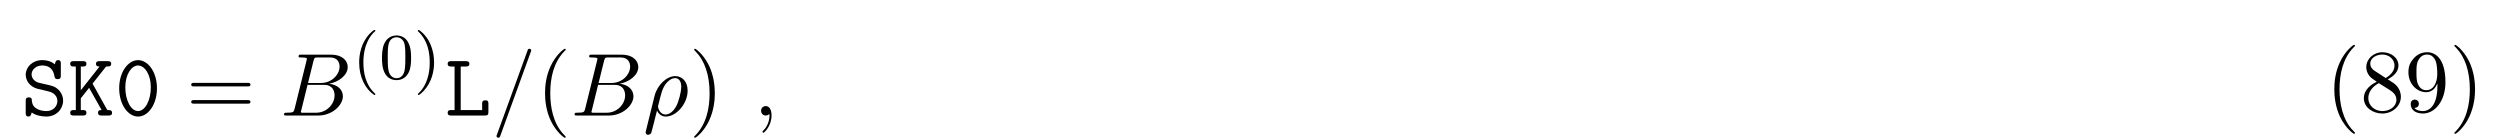
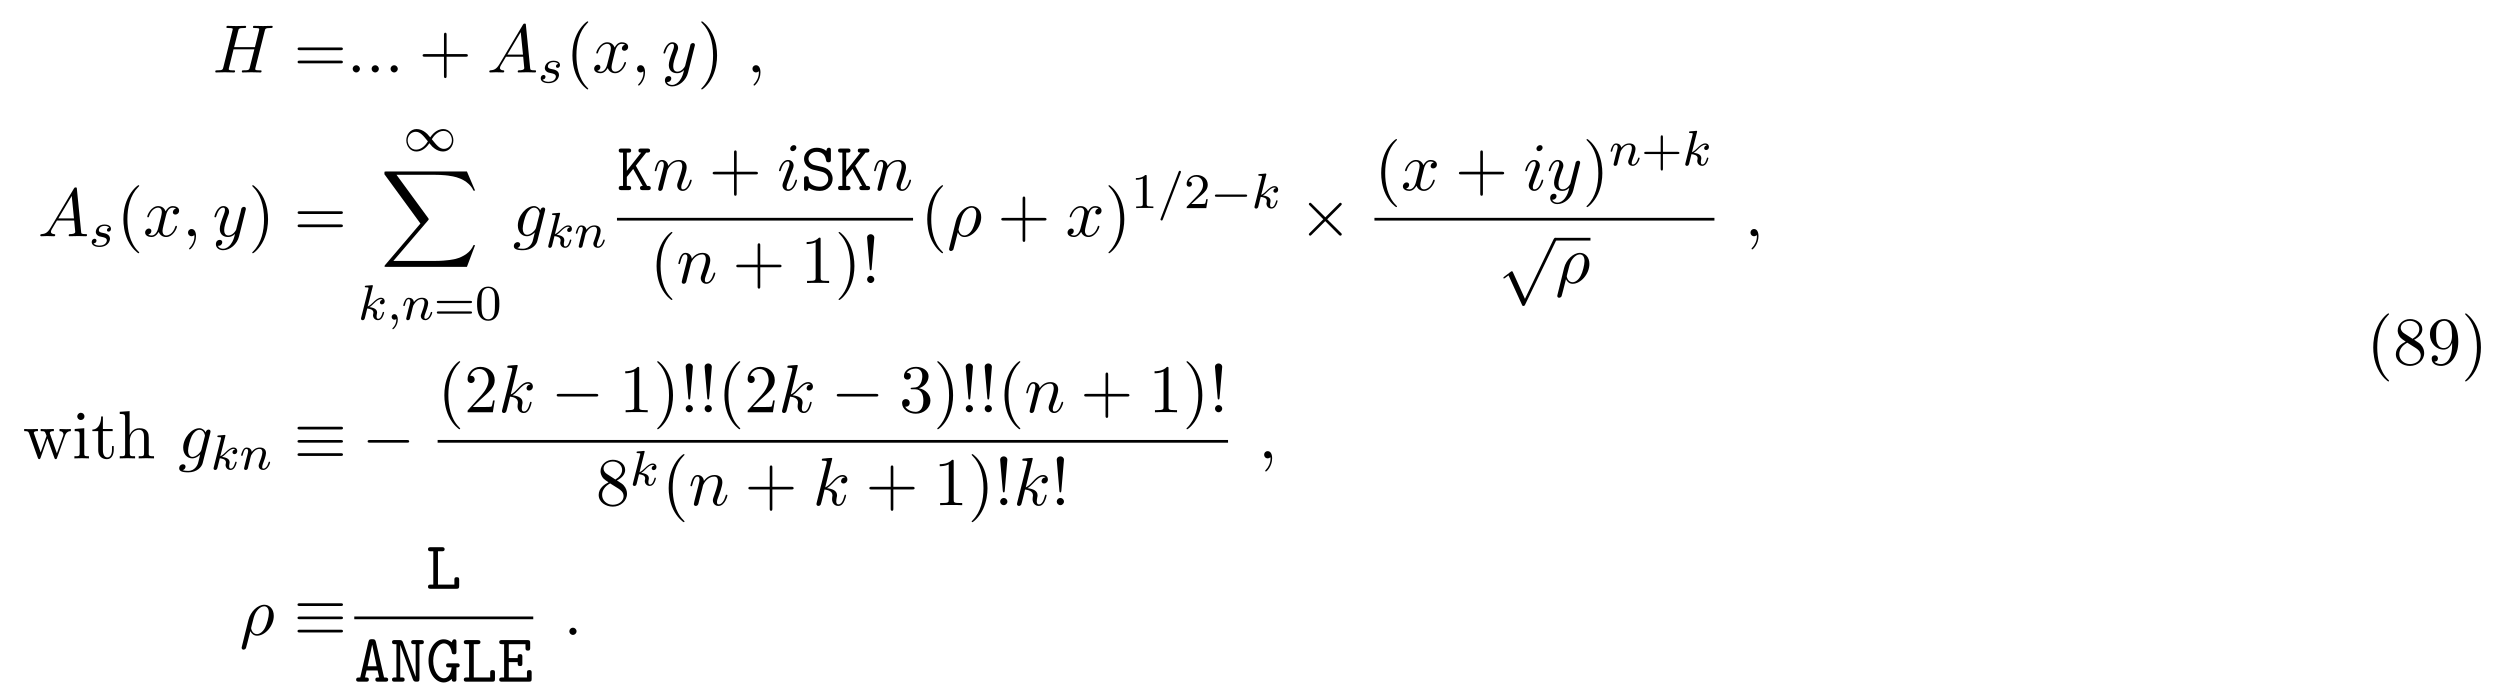
- <svg xmlns="http://www.w3.org/2000/svg" xmlns:xlink="http://www.w3.org/1999/xlink" height="17pt" viewBox="0 0 306 17" width="306pt">
+ <svg xmlns="http://www.w3.org/2000/svg" xmlns:xlink="http://www.w3.org/1999/xlink" height="110pt" viewBox="0 0 400 110" width="400pt">
  <symbol id="a" overflow="visible">
+     <path d="m8.328-6.609c.094-.391.109-.5.906-.5.281 0 .375 0 .375-.219 0-.125-.125-.125-.156-.125-.297 0-1.094.031-1.391.031-.312 0-1.094-.031-1.406-.031-.094 0-.203 0-.203.219 0 .125.094.125.297.125.016 0 .234 0 .422.016.188.031.281.031.281.172 0 .047 0 .078-.031.219l-.656 2.656h-3.328l.641-2.562c.094-.391.125-.5.922-.5.281 0 .359 0 .359-.219 0-.125-.109-.125-.141-.125-.312 0-1.094.031-1.406.031s-1.094-.031-1.406-.031c-.078 0-.203 0-.203.219 0 .125.094.125.312.125.016 0 .219 0 .406.016.203.031.297.031.297.172 0 .047-.016.078-.047.219l-1.453 5.859c-.109.422-.141.5-1 .5-.188 0-.297 0-.297.219 0 .125.141.125.156.125.312 0 1.078-.031 1.391-.031.219 0 .469.016.688.016.25 0 .484.016.719.016.078 0 .219 0 .219-.219 0-.125-.109-.125-.312-.125-.406 0-.703 0-.703-.188 0-.062.016-.125.031-.188l.734-2.984h3.328c-.453 1.812-.703 2.844-.75 3-.109.359-.312.359-1 .359-.156 0-.25 0-.25.219 0 .125.125.125.156.125.297 0 1.078-.031 1.375-.031.234 0 .469.016.703.016s.484.016.703.016c.094 0 .219 0 .219-.219 0-.125-.094-.125-.297-.125-.406 0-.719 0-.719-.188 0-.062.031-.125.031-.188zm0 0" />
+   </symbol>
+   <symbol id="b" overflow="visible">
+     <path d="m2.094-.578c0-.312-.266-.578-.578-.578s-.578.266-.578.578.266.578.578.578.578-.266.578-.578zm0 0" />
+   </symbol>
+   <symbol id="c" overflow="visible">
+     <path d="m1.953-1.25c-.438.719-.859.875-1.344.906-.125.016-.234.016-.234.219 0 .078.062.125.156.125.281 0 .625-.031.938-.031.359 0 .734.031 1.078.031.078 0 .219 0 .219-.203 0-.125-.109-.141-.188-.141-.25-.016-.5-.109-.5-.375 0-.125.062-.25.141-.406l.828-1.391h2.75c.016.219.172 1.703.172 1.812 0 .328-.562.359-.781.359-.156 0-.266 0-.266.219 0 .125.125.125.156.125.438 0 .906-.031 1.359-.031.266 0 .953.031 1.234.031.062 0 .188 0 .188-.219 0-.125-.109-.125-.25-.125-.672 0-.672-.078-.703-.391l-.672-6.812c-.016-.219-.016-.266-.203-.266-.172 0-.219.078-.281.188zm1.312-1.609 2.141-3.594.359 3.594zm0 0" />
+   </symbol>
+   <symbol id="d" overflow="visible">
+     <path d="m3.641-3.297c.062-.281.312-1.281 1.078-1.281.062 0 .312 0 .547.141-.297.047-.516.328-.516.594 0 .172.109.375.406.375.25 0 .594-.203.594-.625 0-.578-.641-.734-1.016-.734-.641 0-1.016.578-1.141.844-.281-.734-.875-.844-1.188-.844-1.125 0-1.75 1.422-1.75 1.688 0 .109.109.109.125.109.094 0 .125-.016.141-.125.375-1.156 1.094-1.422 1.469-1.422.203 0 .594.094.594.734 0 .328-.188 1.062-.594 2.594-.172.672-.562 1.125-1.031 1.125-.078 0-.328 0-.547-.141.266-.047.5-.281.5-.578s-.234-.391-.391-.391c-.328 0-.609.281-.609.641 0 .5.547.719 1.031.719.719 0 1.109-.766 1.141-.828.141.391.531.828 1.188.828 1.109 0 1.734-1.406 1.734-1.688 0-.109-.094-.109-.125-.109-.094 0-.125.047-.141.125-.359 1.172-1.109 1.422-1.453 1.422-.422 0-.594-.344-.594-.719 0-.234.062-.469.172-.953zm0 0" />
+   </symbol>
+   <symbol id="e" overflow="visible">
+     <path d="m2.219-.016c0-.719-.281-1.141-.703-1.141-.359 0-.578.266-.578.578 0 .297.219.578.578.578.125 0 .266-.047.375-.141.047-.016.047-.031.062-.031s.016.016.016.156c0 .812-.375 1.469-.734 1.828-.125.125-.125.141-.125.172 0 .078.062.125.109.125.125 0 1-.844 1-2.125zm0 0" />
+   </symbol>
+   <symbol id="f" overflow="visible">
+     <path d="m5.297-4.156c.047-.156.047-.172.047-.25 0-.203-.156-.297-.312-.297-.109 0-.281.062-.391.234-.016.047-.109.391-.141.594-.078.281-.156.578-.219.859l-.5 1.969c-.047.156-.516.922-1.234.922-.547 0-.672-.469-.672-.875 0-.5.188-1.188.562-2.141.172-.453.219-.562.219-.781 0-.5-.359-.906-.906-.906-1.031 0-1.438 1.594-1.438 1.688 0 .109.109.109.141.109.109 0 .109-.016.172-.203.297-1.016.734-1.344 1.094-1.344.094 0 .281 0 .281.344 0 .281-.109.562-.188.766-.438 1.156-.641 1.781-.641 2.297 0 .969.688 1.297 1.344 1.297.422 0 .781-.188 1.094-.5-.141.578-.266 1.109-.703 1.688-.281.359-.703.688-1.203.688-.156 0-.641-.031-.828-.469.172 0 .312 0 .469-.125.109-.094.219-.234.219-.453 0-.328-.297-.375-.406-.375-.25 0-.609.172-.609.703 0 .547.484.953 1.156.953 1.125 0 2.25-.984 2.547-2.219zm0 0" />
+   </symbol>
+   <symbol id="g" overflow="visible">
+     <path d="m5.141-4.109c0-.062.031-.125.031-.203 0-.188-.141-.297-.312-.297-.109 0-.406.078-.453.469-.203-.391-.578-.688-1.016-.688-1.234 0-2.594 1.531-2.594 3.109 0 1.078.672 1.719 1.453 1.719.641 0 1.156-.516 1.266-.625-.219.969-.359 1.422-.359 1.438-.031.109-.406 1.188-1.562 1.188-.203 0-.562-.016-.875-.109.328-.109.453-.391.453-.578 0-.172-.125-.375-.422-.375-.234 0-.594.203-.594.641s.406.656 1.453.656c1.375 0 2.156-.844 2.312-1.5zm-1.422 2.719c-.062.281-.312.547-.562.766-.219.188-.562.391-.875.391-.547 0-.703-.578-.703-1.016 0-.516.312-1.797.609-2.359.281-.531.75-.969 1.219-.969.719 0 .875.875.875.938 0 .047-.031.125-.031.156zm0 0" />
+   </symbol>
+   <symbol id="h" overflow="visible">
+     <path d="m.953-.641c-.031.156-.094.406-.094.469 0 .188.156.297.312.297.141 0 .328-.094.406-.312.016-.016.141-.531.203-.812l.25-.969c.062-.25.125-.484.188-.734.031-.188.125-.5.141-.547.156-.344.734-1.328 1.781-1.328.484 0 .578.406.578.766 0 .672-.531 2.062-.703 2.531-.094.25-.109.391-.109.5 0 .516.375.906.891.906 1.031 0 1.438-1.594 1.438-1.688 0-.109-.109-.109-.141-.109-.109 0-.109.031-.156.203-.219.734-.578 1.344-1.109 1.344-.188 0-.266-.109-.266-.359 0-.266.094-.531.188-.766.219-.578.672-1.781.672-2.406 0-.734-.469-1.172-1.25-1.172-.984 0-1.516.703-1.703.953-.062-.609-.5-.953-1-.953-.516 0-.719.438-.828.625-.172.375-.328 1.016-.328 1.062 0 .109.109.109.141.109.109 0 .109-.016.172-.25.188-.781.406-1.297.797-1.297.219 0 .344.141.344.5 0 .234-.031.344-.172.922zm0 0" />
+   </symbol>
+   <symbol id="i" overflow="visible">
+     <path d="m3.094-6.812c0-.219-.156-.391-.406-.391-.281 0-.578.281-.578.578 0 .203.141.391.406.391.25 0 .578-.25.578-.578zm-.828 4.094c.141-.312.141-.328.25-.625.078-.219.141-.375.141-.578 0-.5-.359-.906-.906-.906-1.016 0-1.438 1.594-1.438 1.688 0 .109.109.109.141.109.109 0 .109-.016.172-.203.297-1.016.734-1.344 1.094-1.344.094 0 .281 0 .281.344 0 .234-.078.453-.125.562-.094.297-.578 1.562-.75 2.031-.109.281-.25.641-.25.859 0 .516.375.906.891.906 1.031 0 1.438-1.594 1.438-1.688 0-.109-.109-.109-.141-.109-.109 0-.109.031-.156.203-.203.688-.562 1.344-1.125 1.344-.172 0-.25-.109-.25-.359 0-.266.062-.422.312-1.094zm0 0" />
+   </symbol>
+   <symbol id="j" overflow="visible">
+     <path d="m.359 1.891c-.031.125-.031.156-.031.172 0 .156.125.297.297.297.234 0 .375-.203.391-.234.047-.094.406-1.562.703-2.734.219.438.562.734 1.078.734 1.266 0 2.672-1.547 2.672-3.172 0-1.156-.719-1.781-1.516-1.781-1.047 0-2.203 1.094-2.531 2.422zm2.422-2.016c-.766 0-.938-.875-.938-.969 0-.047.047-.266.094-.406.297-1.219.406-1.609.641-2.047.469-.797 1.016-1.031 1.359-1.031.406 0 .75.312.75 1.062 0 .609-.312 1.828-.609 2.359-.359.688-.875 1.031-1.297 1.031zm0 0" />
+   </symbol>
+   <symbol id="k" overflow="visible">
+     <path d="m3.125-7.453s0-.109-.141-.109c-.25 0-1.047.078-1.328.109-.078 0-.203.016-.203.219 0 .125.094.125.266.125.516 0 .531.078.531.188l-.031.219-1.578 6.281c-.047.156-.047.172-.047.234 0 .25.219.312.328.312.141 0 .297-.109.359-.234.062-.094.547-2.109.609-2.391.375.031 1.266.203 1.266.922 0 .078 0 .125-.031.234-.016.141-.031.266-.031.391 0 .641.422 1.078 1 1.078.328 0 .625-.172.859-.578.266-.484.391-1.078.391-1.109 0-.109-.094-.109-.125-.109-.109 0-.125.047-.156.203-.219.797-.469 1.344-.953 1.344-.203 0-.344-.109-.344-.5 0-.188.047-.438.078-.625.047-.172.047-.219.047-.328 0-.719-.688-1.031-1.609-1.141.344-.203.688-.547.938-.812.516-.578 1.031-1.047 1.562-1.047.062 0 .078 0 .094.016.125.016.141.016.234.078.016.016.016.031.031.047-.516.031-.609.453-.609.594 0 .172.109.375.406.375.281 0 .609-.234.609-.672 0-.312-.25-.688-.75-.688-.297 0-.812.094-1.594.969-.375.406-.797.844-1.203 1.016zm0 0" />
+   </symbol>
+   <symbol id="l" overflow="visible">
+     <path d="m7.5-3.562c.156 0 .359 0 .359-.219s-.203-.219-.359-.219h-6.531c-.156 0-.359 0-.359.219s.203.219.375.219zm0 2.109c.156 0 .359 0 .359-.219s-.203-.219-.359-.219h-6.516c-.172 0-.375 0-.375.219s.203.219.359.219zm0 0" />
+   </symbol>
+   <symbol id="m" overflow="visible">
+     <path d="m4.453-2.516h3.047c.156 0 .359 0 .359-.203 0-.219-.203-.219-.359-.219h-3.047v-3.062c0-.156 0-.359-.203-.359-.219 0-.219.203-.219.359v3.062h-3.062c-.156 0-.359 0-.359.219 0 .203.203.203.359.203h3.062v3.062c0 .156 0 .359.219.359.203 0 .203-.203.203-.359zm0 0" />
+   </symbol>
+   <symbol id="n" overflow="visible">
+     <path d="m3.609 2.625c0-.047 0-.062-.188-.25-1.359-1.375-1.703-3.438-1.703-5.094 0-1.906.406-3.797 1.75-5.172.141-.125.141-.141.141-.188 0-.062-.047-.094-.109-.094-.109 0-1.094.734-1.734 2.125-.562 1.188-.688 2.406-.688 3.328 0 .844.125 2.156.719 3.391.656 1.344 1.594 2.047 1.703 2.047.062 0 .109-.031.109-.094zm0 0" />
+   </symbol>
+   <symbol id="o" overflow="visible">
+     <path d="m3.156-2.719c0-.859-.125-2.172-.719-3.406-.656-1.344-1.594-2.047-1.703-2.047-.062 0-.109.031-.109.094 0 .047 0 .062.203.266 1.062 1.078 1.688 2.812 1.688 5.094 0 1.859-.406 3.781-1.75 5.156-.141.125-.141.141-.141.188 0 .062.047.094.109.094.109 0 1.094-.734 1.734-2.125.547-1.188.688-2.406.688-3.312zm0 0" />
+   </symbol>
+   <symbol id="p" overflow="visible">
+     <path d="m3.203-6.984c0-.25 0-.281-.25-.281-.672.703-1.641.703-1.984.703v.328c.219 0 .859 0 1.438-.281v5.656c0 .391-.047.516-1.016.516h-.359v.344c.391-.031 1.328-.031 1.766-.031s1.391 0 1.766.031v-.344h-.344c-.984 0-1.016-.109-1.016-.516zm0 0" />
+   </symbol>
+   <symbol id="q" overflow="visible">
+     <path d="m1.672-2.281.422-4.969c0-.359-.297-.562-.578-.562s-.578.203-.578.562l.422 4.953c.016.172.031.25.156.25.109 0 .141-.047.156-.234zm.422 1.703c0-.312-.266-.578-.578-.578s-.578.266-.578.578.266.578.578.578.578-.266.578-.578zm0 0" />
+   </symbol>
+   <symbol id="r" overflow="visible">
+     <path d="m6.75-3.672c.203-.531.531-.688.922-.688v-.344c-.25.031-.562.031-.797.031-.328 0-.812-.016-1.016-.031v.344c.391 0 .625.203.625.516 0 .062 0 .094-.047.234l-1 2.797-1.078-3.047c-.047-.125-.047-.156-.047-.203 0-.297.422-.297.641-.297v-.344c-.312.016-.875.031-1.141.031-.328 0-.641 0-.969-.031v.344c.406 0 .578.016.688.156.062.062.172.391.25.609l-.938 2.641-1.031-2.922c-.062-.125-.062-.156-.062-.188 0-.297.438-.297.656-.297v-.344c-.328.016-.938.031-1.203.031-.031 0-.609 0-1-.031v.344c.531 0 .672.031.797.375l1.375 3.859c.062.156.094.25.234.25s.156-.078.219-.219l1.094-3.094 1.109 3.094c.047.125.078.219.219.219.156 0 .188-.109.219-.219zm0 0" />
+   </symbol>
+   <symbol id="s" overflow="visible">
+     <path d="m1.938-4.828-1.531.125v.344c.703 0 .797.062.797.594v2.938c0 .484-.109.484-.844.484v.344c.344-.016.938-.031 1.203-.031.375 0 .766.016 1.125.031v-.344c-.719 0-.75-.047-.75-.469zm.031-1.891c0-.344-.266-.578-.578-.578-.328 0-.578.297-.578.578 0 .297.25.578.578.578.312 0 .578-.234.578-.578zm0 0" />
+   </symbol>
+   <symbol id="t" overflow="visible">
+     <path d="m1.891-4.359h1.562v-.344h-1.562v-2h-.281c0 .891-.328 2.062-1.406 2.094v.25h.938v3c0 1.344 1.016 1.484 1.406 1.484.766 0 1.078-.781 1.078-1.484v-.609h-.281v.594c0 .812-.328 1.219-.719 1.219-.734 0-.734-.984-.734-1.172zm0 0" />
+   </symbol>
+   <symbol id="u" overflow="visible">
+     <path d="m1.203-.828c0 .484-.125.484-.859.484v.344c.391-.016.938-.031 1.234-.031.281 0 .859.016 1.219.031v-.344c-.719 0-.844 0-.844-.484v-2c0-1.141.766-1.75 1.469-1.75.688 0 .812.594.812 1.203v2.547c0 .484-.125.484-.859.484v.344c.391-.016.938-.031 1.234-.031.281 0 .859.016 1.219.031v-.344c-.562 0-.828 0-.844-.328v-2.078c0-.938 0-1.281-.344-1.672-.141-.188-.5-.406-1.141-.406-.922 0-1.391.656-1.578 1.078v-3.812l-1.578.109v.344c.766 0 .859.078.859.609zm0 0" />
+   </symbol>
+   <symbol id="v" overflow="visible">
+     <path d="m1.391-.844 1.156-1.125c1.703-1.5 2.344-2.094 2.344-3.172 0-1.25-.969-2.125-2.312-2.125-1.219 0-2.031 1-2.031 1.969 0 .625.547.625.578.625.188 0 .562-.141.562-.578 0-.297-.188-.578-.578-.578-.078 0-.109 0-.141.016.25-.703.844-1.109 1.469-1.109 1 0 1.469.875 1.469 1.781 0 .859-.547 1.734-1.141 2.406l-2.094 2.328c-.125.125-.125.141-.125.406h4.047l.297-1.891h-.266c-.062.312-.125.797-.234.969-.078.078-.797.078-1.047.078zm0 0" />
+   </symbol>
+   <symbol id="w" overflow="visible">
+     <path d="m3.156-3.844c.906-.297 1.531-1.047 1.531-1.922 0-.891-.953-1.5-2-1.5-1.109 0-1.938.656-1.938 1.484 0 .359.25.562.562.562.328 0 .547-.234.547-.547 0-.547-.5-.547-.672-.547.344-.531 1.062-.672 1.453-.672.453 0 1.047.234 1.047 1.219 0 .125-.016.766-.312 1.234-.328.531-.688.562-.969.578-.078 0-.344.031-.422.031-.094 0-.156.016-.156.125 0 .125.062.125.25.125h.484c.891 0 1.297.734 1.297 1.812 0 1.484-.75 1.797-1.234 1.797-.469 0-1.281-.188-1.672-.828.391.047.719-.188.719-.609 0-.391-.281-.609-.609-.609-.25 0-.609.156-.609.641 0 .984 1.016 1.703 2.203 1.703 1.328 0 2.328-.984 2.328-2.094 0-.906-.688-1.75-1.828-1.984zm0 0" />
+   </symbol>
+   <symbol id="x" overflow="visible">
+     <path d="m1.781-4.984c-.5-.328-.547-.703-.547-.891 0-.656.703-1.109 1.484-1.109.797 0 1.484.562 1.484 1.344 0 .625-.422 1.141-1.078 1.531zm1.594 1.031c.781-.406 1.312-.969 1.312-1.688 0-1-.969-1.625-1.969-1.625-1.078 0-1.969.812-1.969 1.828 0 .188.031.688.484 1.188.125.141.516.406.797.594-.641.312-1.578.938-1.578 2.016 0 1.156 1.125 1.875 2.266 1.875 1.234 0 2.266-.906 2.266-2.062 0-.391-.125-.891-.531-1.344-.203-.234-.391-.344-1.078-.781zm-1.094.469 1.344.844c.297.203.812.531.812 1.203 0 .812-.812 1.375-1.719 1.375-.938 0-1.719-.672-1.719-1.578 0-.641.359-1.344 1.281-1.844zm0 0" />
+   </symbol>
+   <symbol id="y" overflow="visible">
+     <path d="m4-3.469v.344c0 2.562-1.125 3.062-1.766 3.062-.188 0-.766-.031-1.062-.391.469 0 .562-.328.562-.5 0-.344-.266-.516-.5-.516-.172 0-.5.109-.5.531 0 .734.578 1.172 1.516 1.172 1.406 0 2.734-1.484 2.734-3.828 0-2.922-1.25-3.672-2.219-3.672-.609 0-1.141.203-1.609.688-.453.5-.703.953-.703 1.766 0 1.359.969 2.438 2.188 2.438.656 0 1.109-.453 1.359-1.094zm-1.344.844c-.188 0-.688 0-1.016-.688-.203-.406-.203-.953-.203-1.484 0-.594 0-1.109.234-1.5.297-.547.703-.688 1.094-.688.5 0 .859.359 1.047.859.125.344.172 1.031.172 1.531 0 .906-.375 1.969-1.328 1.969zm0 0" />
+   </symbol>
+   <symbol id="z" overflow="visible">
+     <path d="m3.219-3c-.188.031-.359.172-.359.375 0 .141.094.25.266.25.125 0 .375-.094.375-.453 0-.484-.516-.688-1.016-.688-1.062 0-1.406.766-1.406 1.172 0 .078 0 .359.297.578.188.141.328.172.734.25.281.062.734.141.734.547 0 .219-.156.469-.375.625-.297.188-.688.203-.812.203-.188 0-.734-.031-.938-.359.406-.016.469-.344.469-.438 0-.234-.219-.297-.312-.297-.125 0-.453.109-.453.547 0 .469.5.766 1.234.766 1.391 0 1.688-.984 1.688-1.312 0-.719-.781-.875-1.078-.922-.391-.078-.703-.125-.703-.469 0-.141.141-.672.922-.672.297 0 .609.094.734.297zm0 0" />
+   </symbol>
+   <symbol id="A" overflow="visible">
+     <path d="m2.328-5.297c0-.016.031-.109.031-.125 0-.031-.031-.109-.125-.109-.031 0-.281.031-.469.047l-.438.031c-.188.016-.266.016-.266.156 0 .125.109.125.219.125.375 0 .375.047.375.109 0 .031 0 .047-.031.188l-1.141 4.531c-.031.125-.031.172-.031.172 0 .141.109.25.266.25.266 0 .328-.25.359-.359.078-.344.297-1.188.375-1.516.438.047.984.188.984.656 0 .031 0 .078-.016.156-.031.094-.047.219-.047.25 0 .469.344.812.812.812.328 0 .547-.25.641-.391.203-.297.328-.781.328-.828 0-.078-.062-.109-.125-.109-.094 0-.109.062-.141.203-.109.375-.312.906-.688.906-.203 0-.25-.172-.25-.391 0-.109 0-.203.047-.391 0-.031.031-.156.031-.234 0-.656-.812-.797-1.219-.859.297-.172.562-.453.656-.547.438-.438.797-.734 1.188-.734.094 0 .188.031.25.109-.422.062-.422.438-.422.438 0 .172.141.297.312.297.219 0 .453-.172.453-.5 0-.281-.188-.562-.594-.562-.453 0-.875.359-1.328.812-.469.453-.656.531-.797.594zm0 0" />
+   </symbol>
+   <symbol id="B" overflow="visible">
+     <path d="m1.484-.125c0 .516-.109.984-.594 1.469-.031.031-.047.047-.047.078 0 .062.062.109.109.109.094 0 .766-.625.766-1.562 0-.5-.203-.859-.547-.859-.281 0-.438.234-.438.438 0 .234.156.453.438.453.203 0 .312-.109.312-.125zm0 0" />
+   </symbol>
+   <symbol id="C" overflow="visible">
+     <path d="m1.594-1.312c.031-.109.109-.422.125-.531.109-.438.109-.438.297-.703.266-.391.641-.75 1.172-.75.281 0 .453.172.453.547 0 .438-.328 1.344-.484 1.734-.109.266-.109.312-.109.422 0 .453.375.672.719.672.781 0 1.109-1.109 1.109-1.219 0-.078-.062-.109-.125-.109-.094 0-.109.062-.125.141-.188.656-.531.969-.828.969-.125 0-.188-.078-.188-.266s.062-.359.141-.562c.109-.297.469-1.219.469-1.656 0-.609-.422-.891-.984-.891-.656 0-1.062.391-1.297.688-.062-.438-.406-.688-.812-.688-.281 0-.484.188-.609.438-.203.375-.281.766-.281.781 0 .078.062.109.125.109.109 0 .109-.031.172-.25.094-.391.234-.859.562-.859.219 0 .266.203.266.375 0 .156-.047.297-.109.562-.016.062-.141.531-.172.641l-.297 1.203c-.031.125-.078.312-.078.344 0 .188.156.25.266.25.141 0 .266-.094.312-.188.031-.047.094-.328.125-.484zm0 0" />
+   </symbol>
+   <symbol id="D" overflow="visible">
+     <path d="m3.703-5.641c.047-.109.047-.125.047-.156 0-.094-.078-.172-.188-.172-.125 0-.156.094-.188.172l-2.859 7.453c-.047.109-.047.125-.047.156 0 .094.078.172.188.172.125 0 .156-.094.188-.172zm0 0" />
+   </symbol>
+   <symbol id="E" overflow="visible">
+     <path d="m4.297-2.188c-.469-.562-.531-.625-.812-.828-.359-.281-.844-.5-1.375-.5-.969 0-1.641.859-1.641 1.797s.656 1.797 1.609 1.797c.656 0 1.422-.344 2.078-1.328.469.562.531.625.812.828.375.281.859.5 1.375.5.984 0 1.656-.844 1.656-1.797 0-.938-.672-1.797-1.609-1.797-.656 0-1.422.344-2.094 1.328zm.25.297c.297-.5.953-1.328 1.891-1.328.859 0 1.328.781 1.328 1.5 0 .766-.578 1.375-1.281 1.375s-1.172-.594-1.938-1.547zm-.625.344c-.297.5-.953 1.328-1.891 1.328-.859 0-1.344-.781-1.344-1.5 0-.766.594-1.359 1.297-1.359s1.172.578 1.938 1.531zm0 0" />
+   </symbol>
+   <symbol id="F" overflow="visible">
+     <path d="m5.562-1.812c.141 0 .312 0 .312-.172 0-.188-.172-.188-.312-.188h-4.562c-.125 0-.297 0-.297.188 0 .172.172.172.297.172zm0 0" />
+   </symbol>
+   <symbol id="G" overflow="visible">
+     <path d="m13.812 15.266 1.312-3.484h-.266c-.438 1.125-1.594 1.875-2.844 2.203-.219.047-1.297.328-3.391.328h-6.578l5.562-6.5c.062-.094.094-.125.094-.172 0-.031 0-.062-.078-.172l-5.078-6.938h5.969c1.469 0 2.453.141 2.547.172.594.078 1.547.266 2.406.812.266.172 1.016.672 1.391 1.547h.266l-1.312-3.062h-12.891c-.25 0-.266.016-.297.078-.016.031-.016.234-.016.359l5.766 7.891-5.641 6.625c-.109.125-.109.188-.109.203 0 .109.094.109.297.109zm0 0" />
+   </symbol>
+   <symbol id="H" overflow="visible">
+     <path d="m5.828-2.656c.109 0 .281 0 .281-.188 0-.172-.203-.172-.312-.172h-5.016c-.125 0-.312 0-.312.172 0 .188.156.188.281.188zm-.031 1.688c.109 0 .312 0 .312-.172 0-.188-.172-.188-.281-.188h-5.078c-.125 0-.281 0-.281.188 0 .172.188.172.312.172zm0 0" />
+   </symbol>
+   <symbol id="I" overflow="visible">
+     <path d="m3.891-2.547c0-.844-.078-1.359-.344-1.875-.344-.703-1-.875-1.438-.875-1 0-1.375.75-1.484.969-.281.578-.297 1.375-.297 1.781 0 .531.016 1.328.406 1.969.359.594.953.75 1.375.75.391 0 1.062-.125 1.469-.906.297-.578.312-1.297.312-1.812zm-1.781 2.484c-.266 0-.812-.125-.984-.953-.094-.453-.094-1.203-.094-1.625 0-.547 0-1.109.094-1.547.172-.812.781-.891.984-.891.266 0 .828.141.984.859.094.438.094 1.047.094 1.578 0 .469 0 1.188-.094 1.641-.172.828-.719.938-.984.938zm0 0" />
+   </symbol>
+   <symbol id="J" overflow="visible">
+     <path d="m2.5-5.078c0-.219-.016-.219-.234-.219-.328.312-.75.5-1.5.5v.266c.219 0 .641 0 1.109-.203v4.078c0 .297-.031.391-.781.391h-.281v.266c.328-.031 1.016-.031 1.375-.031s1.047 0 1.375.031v-.266h-.281c-.75 0-.781-.094-.781-.391zm0 0" />
+   </symbol>
+   <symbol id="K" overflow="visible">
+     <path d="m2.25-1.625c.125-.125.453-.391.594-.5.484-.453.953-.891.953-1.609 0-.953-.797-1.562-1.781-1.562-.969 0-1.594.719-1.594 1.438 0 .391.312.438.422.438.172 0 .422-.109.422-.422 0-.406-.406-.406-.5-.406.234-.594.766-.781 1.156-.781.734 0 1.125.625 1.125 1.297 0 .828-.578 1.438-1.531 2.391l-1 1.047c-.094.078-.094.094-.094.297h3.141l.234-1.422h-.25c-.016.156-.078.547-.172.703-.047.062-.656.062-.781.062h-1.422zm0 0" />
+   </symbol>
+   <symbol id="L" overflow="visible">
+     <path d="m3.469-1.812h2.344c.109 0 .297 0 .297-.172 0-.188-.188-.188-.297-.188h-2.344v-2.359c0-.109 0-.281-.172-.281-.188 0-.188.172-.188.281v2.359h-2.359c-.109 0-.281 0-.281.188 0 .172.172.172.281.172h2.359v2.359c0 .109 0 .281.188.281.172 0 .172-.172.172-.281zm0 0" />
+   </symbol>
+   <symbol id="M" overflow="visible">
+     <path d="m3.016-3.906 1.656-2.094c.391 0 .625 0 .625-.344 0-.312-.297-.312-.453-.312h-.969c-.156 0-.438 0-.438.328s.297.328.438.328l-2.297 2.906v-2.906h.25c.156 0 .438 0 .438-.328s-.266-.328-.438-.328h-1.094c-.172 0-.453 0-.453.312 0 .344.281.344.453.344h.234v5.328h-.234c-.172 0-.453 0-.453.328 0 .344.281.344.453.344h1.094c.156 0 .438 0 .438-.328 0-.344-.266-.344-.438-.344h-.25v-1.438l1.016-1.281 1.531 2.719c-.156 0-.438 0-.438.328 0 .344.266.344.453.344h.812c.156 0 .453 0 .453-.328 0-.344-.266-.344-.578-.344-.016-.031-.062-.109-.078-.125zm0 0" />
+   </symbol>
+   <symbol id="N" overflow="visible">
    <path d="m3.234-2.984c.297.062 1.203.281 1.203 1.234 0 .562-.469 1.203-1.328 1.203-.312 0-.844-.047-1.281-.344-.453-.281-.5-.75-.516-.938 0-.188-.016-.391-.359-.391-.391 0-.391.234-.391.453v1.438c0 .172 0 .453.328.453.25 0 .312-.156.406-.5.438.328 1.109.5 1.797.5 1.266 0 2.047-.969 2.047-1.938 0-.703-.391-1.156-.516-1.297-.453-.438-.75-.516-1.594-.703l-.875-.203c-.469-.125-.875-.516-.875-1.016 0-.562.531-1.094 1.297-1.094 1.297 0 1.453 1.031 1.516 1.375.047.234.156.297.375.297.391 0 .391-.219.391-.438v-1.453c0-.172 0-.438-.328-.438-.266 0-.328.188-.406.516-.453-.391-1.031-.516-1.531-.516-1.203 0-2.031.859-2.031 1.781 0 .734.5 1.453 1.406 1.719.047.016 1.109.266 1.266.297zm0 0" />
  </symbol>
-   <symbol id="b" overflow="visible">
-     <path d="m3.016-3.906 1.656-2.094c.391 0 .625 0 .625-.344 0-.312-.297-.312-.453-.312h-.969c-.156 0-.438 0-.438.328s.297.328.438.328l-2.297 2.906v-2.906h.25c.156 0 .438 0 .438-.328s-.266-.328-.438-.328h-1.094c-.172 0-.453 0-.453.312 0 .344.281.344.453.344h.234v5.328h-.234c-.172 0-.453 0-.453.328 0 .344.281.344.453.344h1.094c.156 0 .438 0 .438-.328 0-.344-.266-.344-.438-.344h-.25v-1.438l1.016-1.281 1.531 2.719c-.156 0-.438 0-.438.328 0 .344.266.344.453.344h.812c.156 0 .453 0 .453-.328 0-.344-.266-.344-.578-.344-.016-.031-.062-.109-.078-.125zm0 0" />
-   </symbol>
-   <symbol id="c" overflow="visible">
-     <path d="m5.172-3.328c0-2.031-1.109-3.453-2.312-3.453-1.219 0-2.312 1.453-2.312 3.438 0 2.031 1.109 3.469 2.312 3.469 1.219 0 2.312-1.469 2.312-3.453zm-2.312 2.781c-.859 0-1.562-1.281-1.562-2.906 0-1.578.75-2.672 1.562-2.672.797 0 1.562 1.078 1.562 2.672 0 1.625-.719 2.906-1.562 2.906zm0 0" />
-   </symbol>
-   <symbol id="d" overflow="visible">
+   <symbol id="O" overflow="visible">
    <path d="m1.938-6h.609c.156 0 .453 0 .453-.328s-.281-.328-.453-.328h-1.766c-.172 0-.438 0-.438.328s.281.328.438.328h.406v5.328h-.406c-.172 0-.438 0-.438.344 0 .328.281.328.438.328h4.109c.359 0 .438-.094.438-.453v-.969c0-.219 0-.438-.375-.438-.391 0-.391.219-.391.438v.75h-2.625zm0 0" />
  </symbol>
-   <symbol id="e" overflow="visible">
-     <path d="m7.5-3.562c.156 0 .359 0 .359-.219s-.203-.219-.359-.219h-6.531c-.156 0-.359 0-.359.219s.203.219.375.219zm0 2.109c.156 0 .359 0 .359-.219s-.203-.219-.359-.219h-6.516c-.172 0-.375 0-.375.219s.203.219.359.219zm0 0" />
-   </symbol>
-   <symbol id="f" overflow="visible">
-     <path d="m3.609 2.625c0-.047 0-.062-.188-.25-1.359-1.375-1.703-3.438-1.703-5.094 0-1.906.406-3.797 1.75-5.172.141-.125.141-.141.141-.188 0-.062-.047-.094-.109-.094-.109 0-1.094.734-1.734 2.125-.562 1.188-.688 2.406-.688 3.328 0 .844.125 2.156.719 3.391.656 1.344 1.594 2.047 1.703 2.047.062 0 .109-.031.109-.094zm0 0" />
-   </symbol>
-   <symbol id="g" overflow="visible">
-     <path d="m3.156-2.719c0-.859-.125-2.172-.719-3.406-.656-1.344-1.594-2.047-1.703-2.047-.062 0-.109.031-.109.094 0 .047 0 .062.203.266 1.062 1.078 1.688 2.812 1.688 5.094 0 1.859-.406 3.781-1.75 5.156-.141.125-.141.141-.141.188 0 .062.047.094.109.094.109 0 1.094-.734 1.734-2.125.547-1.188.688-2.406.688-3.312zm0 0" />
-   </symbol>
-   <symbol id="h" overflow="visible">
-     <path d="m1.781-4.984c-.5-.328-.547-.703-.547-.891 0-.656.703-1.109 1.484-1.109.797 0 1.484.562 1.484 1.344 0 .625-.422 1.141-1.078 1.531zm1.594 1.031c.781-.406 1.312-.969 1.312-1.688 0-1-.969-1.625-1.969-1.625-1.078 0-1.969.812-1.969 1.828 0 .188.031.688.484 1.188.125.141.516.406.797.594-.641.312-1.578.938-1.578 2.016 0 1.156 1.125 1.875 2.266 1.875 1.234 0 2.266-.906 2.266-2.062 0-.391-.125-.891-.531-1.344-.203-.234-.391-.344-1.078-.781zm-1.094.469 1.344.844c.297.203.812.531.812 1.203 0 .812-.812 1.375-1.719 1.375-.938 0-1.719-.672-1.719-1.578 0-.641.359-1.344 1.281-1.844zm0 0" />
-   </symbol>
-   <symbol id="i" overflow="visible">
-     <path d="m4-3.469v.344c0 2.562-1.125 3.062-1.766 3.062-.188 0-.766-.031-1.062-.391.469 0 .562-.328.562-.5 0-.344-.266-.516-.5-.516-.172 0-.5.109-.5.531 0 .734.578 1.172 1.516 1.172 1.406 0 2.734-1.484 2.734-3.828 0-2.922-1.25-3.672-2.219-3.672-.609 0-1.141.203-1.609.688-.453.5-.703.953-.703 1.766 0 1.359.969 2.438 2.188 2.438.656 0 1.109-.453 1.359-1.094zm-1.344.844c-.188 0-.688 0-1.016-.688-.203-.406-.203-.953-.203-1.484 0-.594 0-1.109.234-1.5.297-.547.703-.688 1.094-.688.5 0 .859.359 1.047.859.125.344.172 1.031.172 1.531 0 .906-.375 1.969-1.328 1.969zm0 0" />
-   </symbol>
-   <symbol id="j" overflow="visible">
-     <path d="m1.75-.844c-.109.422-.141.5-1 .5-.188 0-.297 0-.297.219 0 .125.109.125.297.125h3.891c1.734 0 3.016-1.281 3.016-2.359 0-.781-.625-1.422-1.688-1.531 1.125-.203 2.281-1.016 2.281-2.047 0-.812-.719-1.516-2.031-1.516h-3.672c-.203 0-.312 0-.312.219 0 .125.094.125.312.125.016 0 .219 0 .406.016.203.031.297.031.297.172 0 .047-.016.078-.047.219zm1.641-3.141.672-2.719c.109-.375.125-.406.594-.406h1.406c.969 0 1.188.641 1.188 1.125 0 .953-.938 2-2.266 2zm-.484 3.641c-.156 0-.188 0-.25 0-.109-.016-.141-.031-.141-.109 0-.031 0-.062.062-.25l.75-3.047h2.062c1.047 0 1.25.812 1.25 1.281 0 1.078-.969 2.125-2.25 2.125zm0 0" />
-   </symbol>
-   <symbol id="k" overflow="visible">
-     <path d="m4.781-7.766c.062-.141.062-.188.062-.203 0-.109-.094-.203-.219-.203-.078 0-.156.031-.188.094l-3.781 10.391c-.062.141-.062.188-.062.203 0 .109.109.203.219.203.141 0 .188-.062.25-.25zm0 0" />
-   </symbol>
-   <symbol id="l" overflow="visible">
-     <path d="m.359 1.891c-.031.125-.031.156-.031.172 0 .156.125.297.297.297.234 0 .375-.203.391-.234.047-.094.406-1.562.703-2.734.219.438.562.734 1.078.734 1.266 0 2.672-1.547 2.672-3.172 0-1.156-.719-1.781-1.516-1.781-1.047 0-2.203 1.094-2.531 2.422zm2.422-2.016c-.766 0-.938-.875-.938-.969 0-.047.047-.266.094-.406.297-1.219.406-1.609.641-2.047.469-.797 1.016-1.031 1.359-1.031.406 0 .75.312.75 1.062 0 .609-.312 1.828-.609 2.359-.359.688-.875 1.031-1.297 1.031zm0 0" />
-   </symbol>
-   <symbol id="m" overflow="visible">
-     <path d="m2.219-.016c0-.719-.281-1.141-.703-1.141-.359 0-.578.266-.578.578 0 .297.219.578.578.578.125 0 .266-.047.375-.141.047-.016.047-.031.062-.031s.016.016.016.156c0 .812-.375 1.469-.734 1.828-.125.125-.125.141-.125.172 0 .078.062.125.109.125.125 0 1-.844 1-2.125zm0 0" />
-   </symbol>
-   <symbol id="n" overflow="visible">
-     <path d="m2.656 1.984c.062 0 .156 0 .156-.094 0-.031 0-.031-.109-.141-1.094-1.031-1.359-2.5-1.359-3.734 0-2.297.938-3.375 1.344-3.75.125-.094.125-.109.125-.141 0-.047-.031-.094-.109-.094-.125 0-.531.406-.594.469-1.062 1.125-1.281 2.547-1.281 3.516 0 1.781.734 3.219 1.828 3.969zm0 0" />
-   </symbol>
-   <symbol id="o" overflow="visible">
-     <path d="m3.891-2.547c0-.844-.078-1.359-.344-1.875-.344-.703-1-.875-1.438-.875-1 0-1.375.75-1.484.969-.281.578-.297 1.375-.297 1.781 0 .531.016 1.328.406 1.969.359.594.953.75 1.375.75.391 0 1.062-.125 1.469-.906.297-.578.312-1.297.312-1.812zm-1.781 2.484c-.266 0-.812-.125-.984-.953-.094-.453-.094-1.203-.094-1.625 0-.547 0-1.109.094-1.547.172-.812.781-.891.984-.891.266 0 .828.141.984.859.094.438.094 1.047.094 1.578 0 .469 0 1.188-.094 1.641-.172.828-.719.938-.984.938zm0 0" />
-   </symbol>
-   <symbol id="p" overflow="visible">
-     <path d="m2.469-1.984c0-.766-.141-1.672-.625-2.609-.391-.734-1.125-1.375-1.266-1.375-.078 0-.094.047-.094.094 0 .031 0 .047.094.141 1.109 1.062 1.359 2.516 1.359 3.75 0 2.281-.938 3.359-1.344 3.734-.109.094-.109.109-.109.141 0 .047.016.094.094.094.125 0 .531-.406.594-.469 1.062-1.125 1.297-2.547 1.297-3.5zm0 0" />
-   </symbol>
-   <g>
-     <use x="2.585" xlink:href="#a" y="14.141" />
-     <use x="8.312" xlink:href="#b" y="14.141" />
-     <use x="14.04" xlink:href="#c" y="14.141" />
-   </g>
-   <use x="22.797" xlink:href="#e" y="14.141" />
-   <use x="34.312" xlink:href="#j" y="14.141" />
-   <g>
-     <use x="43.134" xlink:href="#n" y="9.637" />
-     <use x="46.427" xlink:href="#o" y="9.637" />
-     <use x="50.662" xlink:href="#p" y="9.637" />
-   </g>
-   <use x="54.453" xlink:href="#d" y="14.141" />
-   <use x="60.18" xlink:href="#k" y="14.141" />
-   <use x="65.634" xlink:href="#f" y="14.141" />
-   <use x="69.877" xlink:href="#j" y="14.141" />
-   <use x="78.697" xlink:href="#l" y="14.141" />
-   <use x="84.339" xlink:href="#g" y="14.141" />
-   <use x="92.218" xlink:href="#m" y="14.141" />
-   <g>
-     <use x="284.641" xlink:href="#f" y="13.66" />
-     <use x="288.884" xlink:href="#h" y="13.66" />
-     <use x="294.338" xlink:href="#i" y="13.66" />
-     <use x="299.793" xlink:href="#g" y="13.66" />
+   <symbol id="P" overflow="visible">
+     <path d="m3.453-6.375c-.109-.406-.25-.422-.594-.422-.312 0-.5 0-.594.422l-1.312 5.703c-.156 0-.406 0-.469.031-.125.062-.188.172-.188.312 0 .328.281.328.469.328h1.109c.203 0 .453 0 .453-.328 0-.344-.219-.344-.609-.344l.25-1.125h1.766l.25 1.125c-.391 0-.609 0-.609.344 0 .328.266.328.469.328h1.109c.188 0 .469 0 .469-.328 0-.141-.062-.25-.188-.297-.062-.047-.312-.047-.469-.047zm-.594.469h.016l.703 3.438h-1.438zm0 0" />
+   </symbol>
+   <symbol id="Q" overflow="visible">
+     <path d="m2.078-6.266c-.141-.359-.297-.391-.594-.391h-.75c-.156 0-.422 0-.422.312 0 .344.25.344.422.344h.281v5.328h-.281c-.156 0-.422 0-.422.328 0 .344.25.344.422.344h1.156c.172 0 .438 0 .438-.328 0-.344-.25-.344-.438-.344h-.266v-5.172h.016l2 5.453c.141.375.312.391.609.391.312 0 .453-.031.453-.453v-5.547h.266c.172 0 .438 0 .438-.328s-.266-.328-.438-.328h-1.156c-.172 0-.438 0-.438.328s.281.328.438.328h.281v5.188h-.016zm0 0" />
+   </symbol>
+   <symbol id="R" overflow="visible">
+     <path d="m4.891-2.281c.266 0 .516 0 .516-.344 0-.312-.281-.312-.438-.312h-1.297c-.172 0-.438 0-.438.312 0 .344.25.344.438.344h.453c-.141 1.219-.672 1.734-1.25 1.734-.875 0-1.703-1.172-1.703-2.781 0-1.672.875-2.797 1.719-2.797.375 0 1.062.25 1.25 1.438.031.188.094.312.375.312.375 0 .375-.234.375-.453v-1.516c0-.172 0-.438-.328-.438-.219 0-.281.125-.438.484-.391-.328-.828-.484-1.281-.484-1.312 0-2.422 1.469-2.422 3.438 0 2.016 1.125 3.469 2.422 3.469.625 0 1.078-.328 1.297-.578 0 .234 0 .453.391.453.359 0 .359-.234.359-.453zm0 0" />
+   </symbol>
+   <symbol id="S" overflow="visible">
+     <path d="m1.062-.672h-.328c-.172 0-.453 0-.453.344 0 .328.281.328.453.328h4.297c.375 0 .438-.094.438-.453v-.969c0-.203 0-.438-.359-.438-.391 0-.391.219-.391.438v.75h-2.906v-2.453h1.422c0 .453 0 .625.391.625.359 0 .359-.234.359-.438v-1.016c0-.219 0-.453-.359-.453-.391 0-.391.172-.391.625h-1.422v-2.219h2.672v.578c0 .203 0 .453.375.453s.375-.234.375-.453v-.797c0-.328-.062-.438-.438-.438h-4.062c-.172 0-.453 0-.453.312 0 .344.281.344.453.344h.328zm0 0" />
+   </symbol>
+   <symbol id="T" overflow="visible">
+     <path d="m4.25-3.031-2.188-2.172c-.125-.125-.156-.156-.234-.156-.109 0-.219.109-.219.219 0 .078.016.109.141.219l2.172 2.203-2.172 2.188c-.125.109-.141.141-.141.219 0 .109.109.219.219.219.078 0 .109-.031.234-.156l2.172-2.172 2.25 2.266c.031 0 .109.062.172.062.125 0 .219-.109.219-.219 0-.031 0-.062-.031-.125-.016-.016-1.75-1.734-2.297-2.281l2-2c.047-.062.219-.203.266-.281.016-.016.062-.062.062-.141 0-.109-.094-.219-.219-.219-.094 0-.141.047-.25.172zm0 0" />
+   </symbol>
+   <symbol id="U" overflow="visible">
+     <path d="m4.25 9.328-1.922-4.25c-.078-.172-.141-.172-.172-.172 0 0-.062 0-.188.094l-1.031.781c-.141.109-.141.141-.141.172 0 .062.031.125.109.125.062 0 .25-.156.375-.25.062-.047.219-.172.344-.25l2.156 4.719c.062.172.125.172.219.172.172 0 .203-.062.281-.219l4.953-10.25c.062-.156.062-.203.062-.219 0-.109-.078-.219-.219-.219-.078 0-.156.062-.25.234zm0 0" />
+   </symbol>
+   <symbol id="V" overflow="visible">
+     <path d="m7.484-4.625c.188 0 .391 0 .391-.219s-.203-.219-.375-.219h-6.516c-.188 0-.391 0-.391.219s.219.219.406.219zm.016 4.234c.172 0 .375 0 .375-.219s-.203-.219-.391-.219h-6.484c-.188 0-.406 0-.406.219s.203.219.391.219zm0-2.125c.172 0 .375 0 .375-.203 0-.219-.203-.219-.375-.219h-6.516c-.188 0-.391 0-.391.219 0 .203.203.203.391.203zm0 0" />
+   </symbol>
+   <symbol id="W" overflow="visible">
+     <path d="m7.188-2.516c.188 0 .375 0 .375-.203 0-.219-.188-.219-.375-.219h-5.906c-.188 0-.375 0-.375.219 0 .203.188.203.375.203zm0 0" />
+   </symbol>
+   <use x="34.02" xlink:href="#a" y="11.591" />
+   <use x="47.004" xlink:href="#l" y="11.591" />
+   <g>
+     <use x="55.489" xlink:href="#b" y="11.591" />
+     <use x="58.52" xlink:href="#b" y="11.591" />
+     <use x="61.55" xlink:href="#b" y="11.591" />
+   </g>
+   <use x="67.004" xlink:href="#m" y="11.591" />
+   <use x="77.913" xlink:href="#c" y="11.591" />
+   <use x="86.095" xlink:href="#z" y="13.228" />
+   <use x="90.509" xlink:href="#n" y="11.591" />
+   <g>
+     <use x="94.752" xlink:href="#d" y="11.591" />
+     <use x="100.987" xlink:href="#e" y="11.591" />
+   </g>
+   <use x="105.839" xlink:href="#f" y="11.591" />
+   <use x="111.575" xlink:href="#o" y="11.591" />
+   <use x="119.454" xlink:href="#e" y="11.591" />
+   <use x="6.07" xlink:href="#c" y="37.8" />
+   <use x="14.252" xlink:href="#z" y="39.436" />
+   <use x="18.666" xlink:href="#n" y="37.8" />
+   <g>
+     <use x="22.908" xlink:href="#d" y="37.8" />
+     <use x="29.143" xlink:href="#e" y="37.8" />
+   </g>
+   <use x="33.995" xlink:href="#f" y="37.8" />
+   <use x="39.732" xlink:href="#o" y="37.8" />
+   <use x="47.007" xlink:href="#l" y="37.8" />
+   <use x="64.54" xlink:href="#E" y="24.164" />
+   <use x="60.895" xlink:href="#G" y="27.436" />
+   <use x="57.307" xlink:href="#A" y="51.153" />
+   <g>
+     <use x="61.931" xlink:href="#B" y="51.153" />
+     <use x="64.283" xlink:href="#C" y="51.153" />
+   </g>
+   <g>
+     <use x="69.419" xlink:href="#H" y="51.153" />
+     <use x="76.005" xlink:href="#I" y="51.153" />
+   </g>
+   <use x="82.058" xlink:href="#g" y="37.8" />
+   <use x="87.262" xlink:href="#A" y="39.577" />
+   <use x="91.886" xlink:href="#C" y="39.577" />
+   <use x="98.715" xlink:href="#M" y="30.42" />
+   <use x="104.442" xlink:href="#h" y="30.42" />
+   <use x="113.414" xlink:href="#m" y="30.42" />
+   <use x="124.323" xlink:href="#i" y="30.42" />
+   <g>
+     <use x="128.082" xlink:href="#N" y="30.42" />
+     <use x="133.809" xlink:href="#M" y="30.42" />
+   </g>
+   <use x="139.536" xlink:href="#h" y="30.42" />
+   <path d="m-0-.001h47.371" fill="none" stroke="#000" stroke-miterlimit="10" stroke-width=".436" transform="matrix(1 0 0 -1 98.715 35.073)" />
+   <use x="103.974" xlink:href="#n" y="45.283" />
+   <use x="108.217" xlink:href="#h" y="45.283" />
+   <use x="117.189" xlink:href="#m" y="45.283" />
+   <g>
+     <use x="128.096" xlink:href="#p" y="45.283" />
+     <use x="133.55" xlink:href="#o" y="45.283" />
+     <use x="137.793" xlink:href="#q" y="45.283" />
+   </g>
+   <use x="147.28" xlink:href="#n" y="37.8" />
+   <use x="151.522" xlink:href="#j" y="37.8" />
+   <use x="159.587" xlink:href="#m" y="37.8" />
+   <use x="170.496" xlink:href="#d" y="37.8" />
+   <use x="176.731" xlink:href="#o" y="37.8" />
+   <use x="180.973" xlink:href="#J" y="33.296" />
+   <use x="185.207" xlink:href="#D" y="33.296" />
+   <use x="189.441" xlink:href="#K" y="33.296" />
+   <use x="193.676" xlink:href="#F" y="33.296" />
+   <use x="200.262" xlink:href="#A" y="33.296" />
+   <use x="207.806" xlink:href="#T" y="37.8" />
+   <use x="219.911" xlink:href="#n" y="30.42" />
+   <use x="224.153" xlink:href="#d" y="30.42" />
+   <use x="232.812" xlink:href="#m" y="30.42" />
+   <g>
+     <use x="243.721" xlink:href="#i" y="30.42" />
+     <use x="247.479" xlink:href="#f" y="30.42" />
+   </g>
+   <use x="253.219" xlink:href="#o" y="30.42" />
+   <use x="257.462" xlink:href="#C" y="26.461" />
+   <use x="262.6" xlink:href="#L" y="26.461" />
+   <use x="269.186" xlink:href="#A" y="26.461" />
+   <path d="m-.001-.001h54.398" fill="none" stroke="#000" stroke-miterlimit="10" stroke-width=".436" transform="matrix(1 0 0 -1 219.911 35.073)" />
+   <use x="239.743" xlink:href="#U" y="38.486" />
+   <path d="m.002-.002h5.637" fill="none" stroke="#000" stroke-miterlimit="10" stroke-width=".436" transform="matrix(1 0 0 -1 248.834 38.268)" />
+   <use x="248.834" xlink:href="#j" y="45.283" />
+   <use x="279.138" xlink:href="#e" y="37.8" />
+   <g>
+     <use x="3.664" xlink:href="#r" y="73.341" />
+     <use x="11.543" xlink:href="#s" y="73.341" />
+     <use x="14.573" xlink:href="#t" y="73.341" />
+     <use x="18.816" xlink:href="#u" y="73.341" />
+   </g>
+   <use x="28.513" xlink:href="#g" y="73.341" />
+   <use x="33.716" xlink:href="#A" y="75.118" />
+   <use x="38.34" xlink:href="#C" y="75.118" />
+   <use x="47.004" xlink:href="#V" y="73.341" />
+   <use x="57.911" xlink:href="#W" y="73.341" />
+   <g>
+     <use x="70.018" xlink:href="#n" y="65.961" />
+     <use x="74.261" xlink:href="#v" y="65.961" />
+   </g>
+   <use x="79.715" xlink:href="#k" y="65.961" />
+   <use x="88.162" xlink:href="#W" y="65.961" />
+   <g>
+     <use x="99.071" xlink:href="#p" y="65.961" />
+     <use x="104.526" xlink:href="#o" y="65.961" />
+     <use x="108.768" xlink:href="#q" y="65.961" />
+     <use x="111.799" xlink:href="#q" y="65.961" />
+     <use x="114.829" xlink:href="#n" y="65.961" />
+     <use x="119.072" xlink:href="#v" y="65.961" />
+   </g>
+   <use x="124.526" xlink:href="#k" y="65.961" />
+   <use x="132.972" xlink:href="#W" y="65.961" />
+   <g>
+     <use x="143.882" xlink:href="#w" y="65.961" />
+     <use x="149.337" xlink:href="#o" y="65.961" />
+     <use x="153.579" xlink:href="#q" y="65.961" />
+     <use x="156.61" xlink:href="#q" y="65.961" />
+     <use x="159.64" xlink:href="#n" y="65.961" />
+   </g>
+   <use x="163.882" xlink:href="#h" y="65.961" />
+   <use x="172.854" xlink:href="#m" y="65.961" />
+   <g>
+     <use x="183.761" xlink:href="#p" y="65.961" />
+     <use x="189.215" xlink:href="#o" y="65.961" />
+     <use x="193.458" xlink:href="#q" y="65.961" />
+   </g>
+   <path d="m.002-0h126.469" fill="none" stroke="#000" stroke-miterlimit="10" stroke-width=".436" transform="matrix(1 0 0 -1 70.018 70.613)" />
+   <use x="95.337" xlink:href="#x" y="80.827" />
+   <use x="100.791" xlink:href="#A" y="77.675" />
+   <use x="105.911" xlink:href="#n" y="80.827" />
+   <use x="110.154" xlink:href="#h" y="80.827" />
+   <use x="119.126" xlink:href="#m" y="80.827" />
+   <use x="130.035" xlink:href="#k" y="80.827" />
+   <use x="138.482" xlink:href="#m" y="80.827" />
+   <g>
+     <use x="149.389" xlink:href="#p" y="80.827" />
+     <use x="154.843" xlink:href="#o" y="80.827" />
+     <use x="159.086" xlink:href="#q" y="80.827" />
+   </g>
+   <use x="162.118" xlink:href="#k" y="80.827" />
+   <use x="168.141" xlink:href="#q" y="80.827" />
+   <use x="201.322" xlink:href="#e" y="73.341" />
+   <use x="38.334" xlink:href="#j" y="101.586" />
+   <use x="47.004" xlink:href="#V" y="101.586" />
+   <use x="68.139" xlink:href="#O" y="94.206" />
+   <path d="m-.001-0h28.637" fill="none" stroke="#000" stroke-miterlimit="10" stroke-width=".436" transform="matrix(1 0 0 -1 56.685 98.859)" />
+   <g>
+     <use x="56.685" xlink:href="#P" y="109.069" />
+     <use x="62.412" xlink:href="#Q" y="109.069" />
+     <use x="68.14" xlink:href="#R" y="109.069" />
+     <use x="73.867" xlink:href="#O" y="109.069" />
+     <use x="79.594" xlink:href="#S" y="109.069" />
+   </g>
+   <use x="90.153" xlink:href="#b" y="101.586" />
+   <g>
+     <use x="378.641" xlink:href="#n" y="58.315" />
+     <use x="382.884" xlink:href="#x" y="58.315" />
+     <use x="388.338" xlink:href="#y" y="58.315" />
+     <use x="393.793" xlink:href="#o" y="58.315" />
  </g>
</svg>
